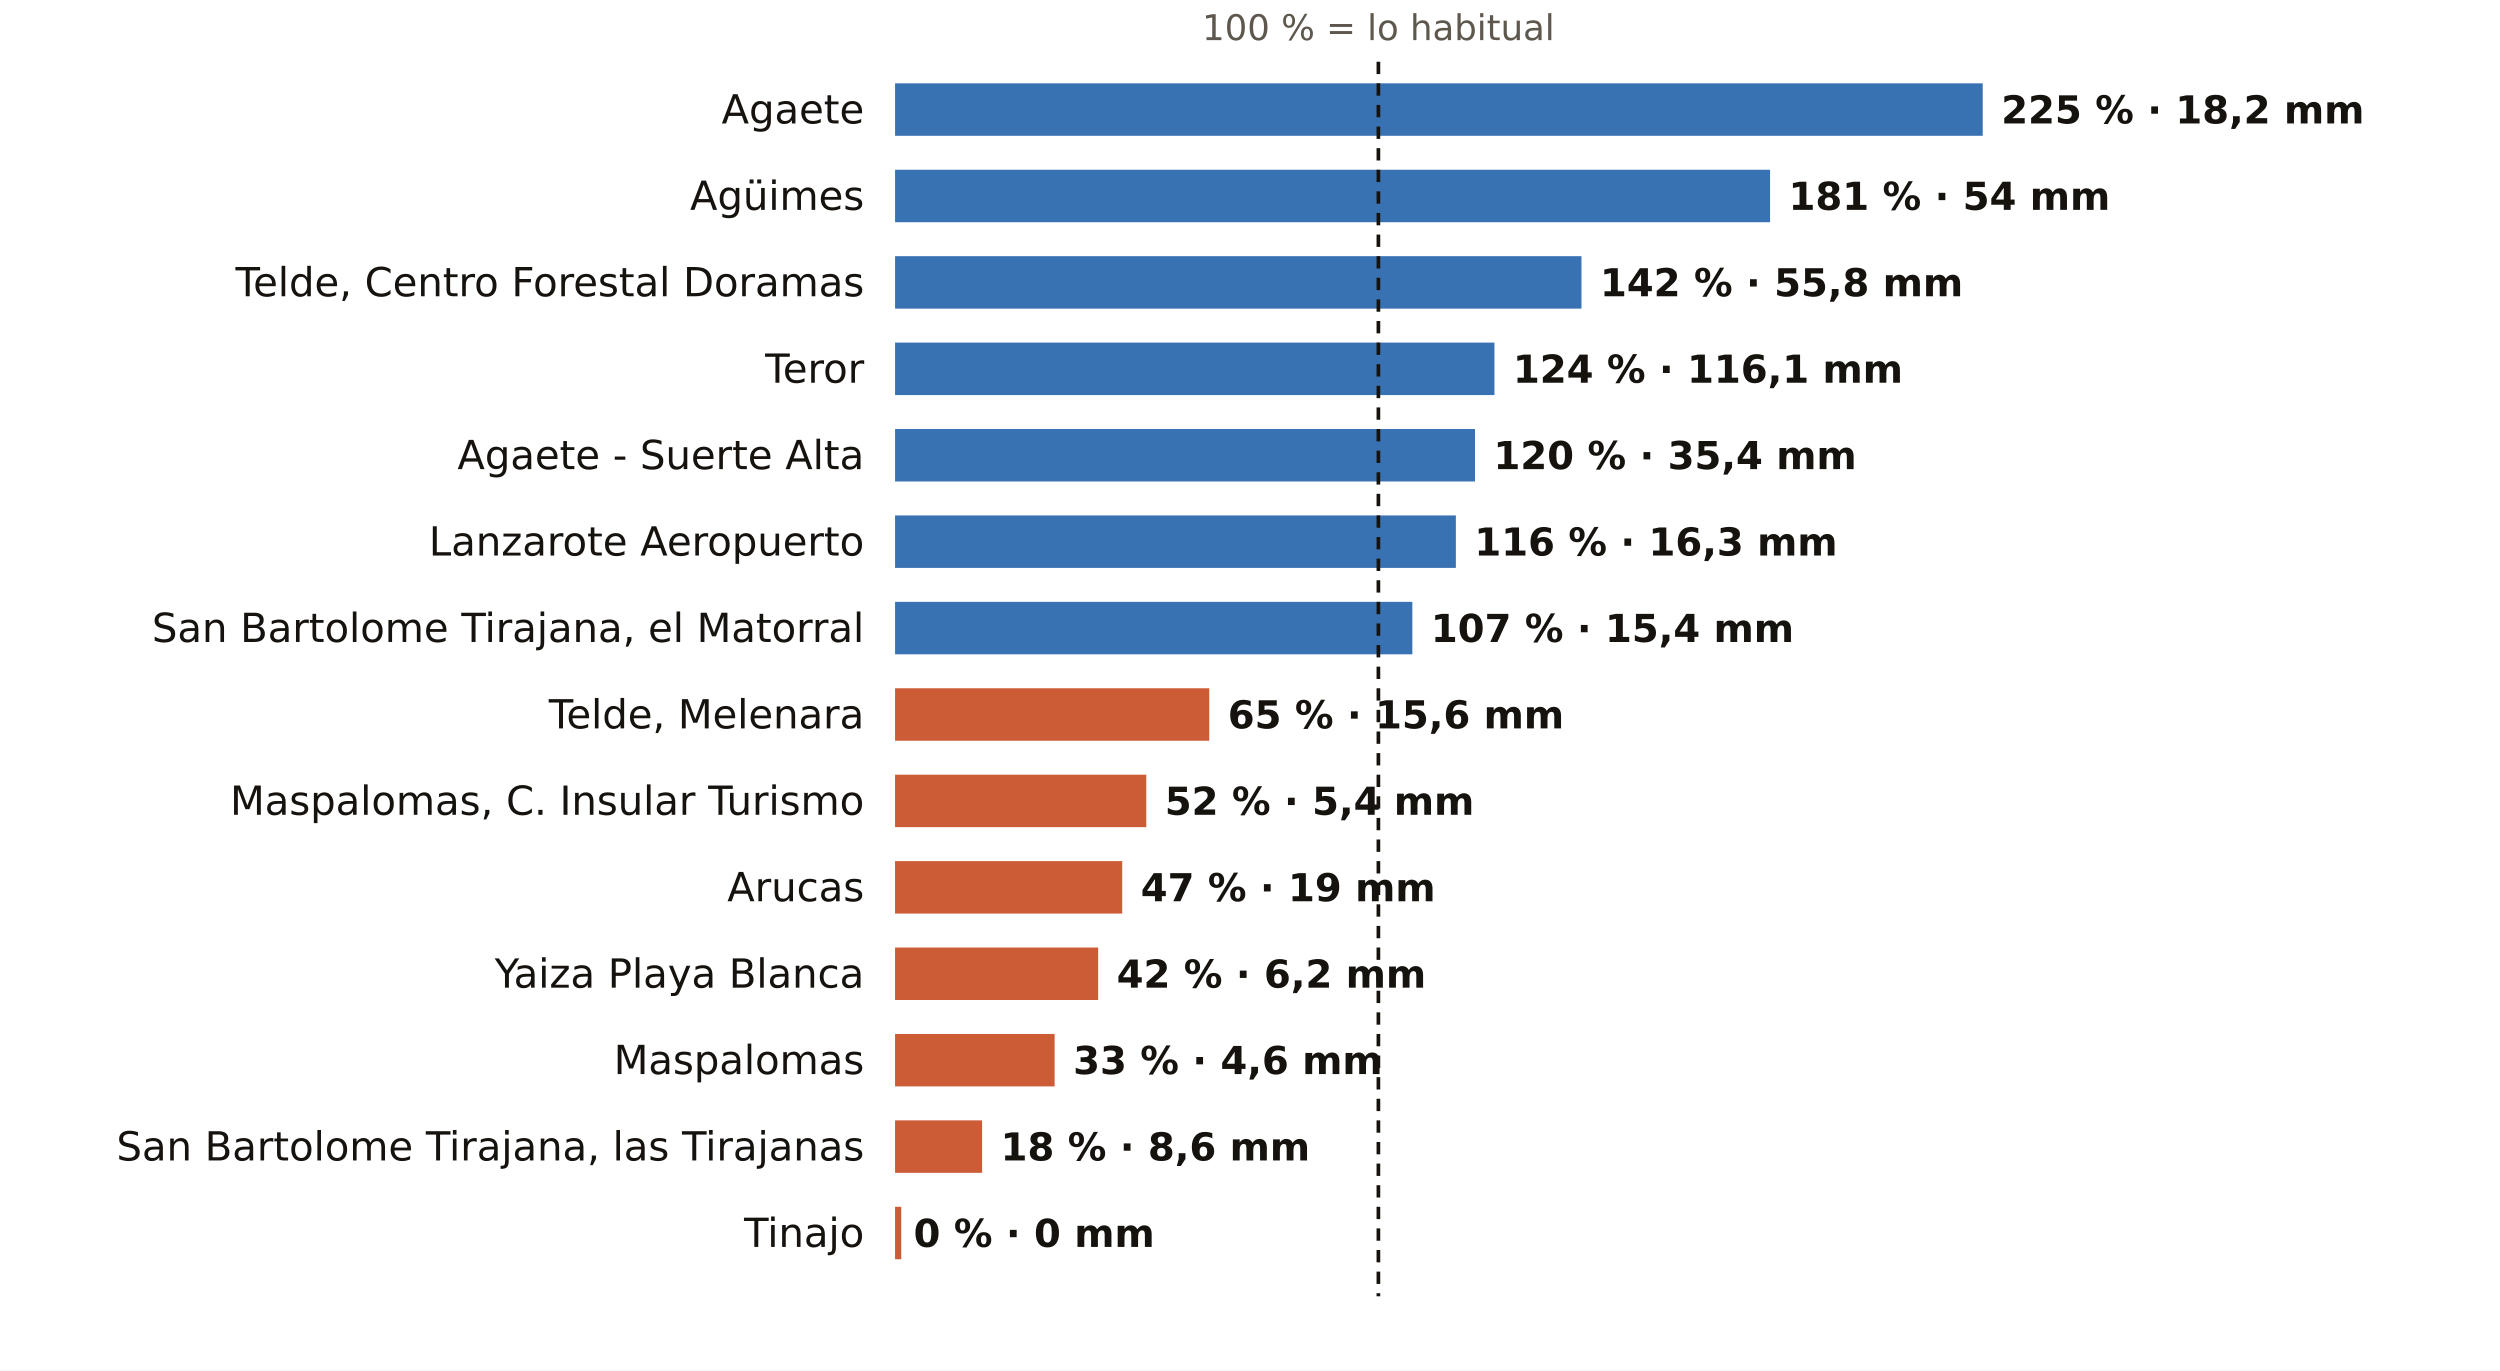
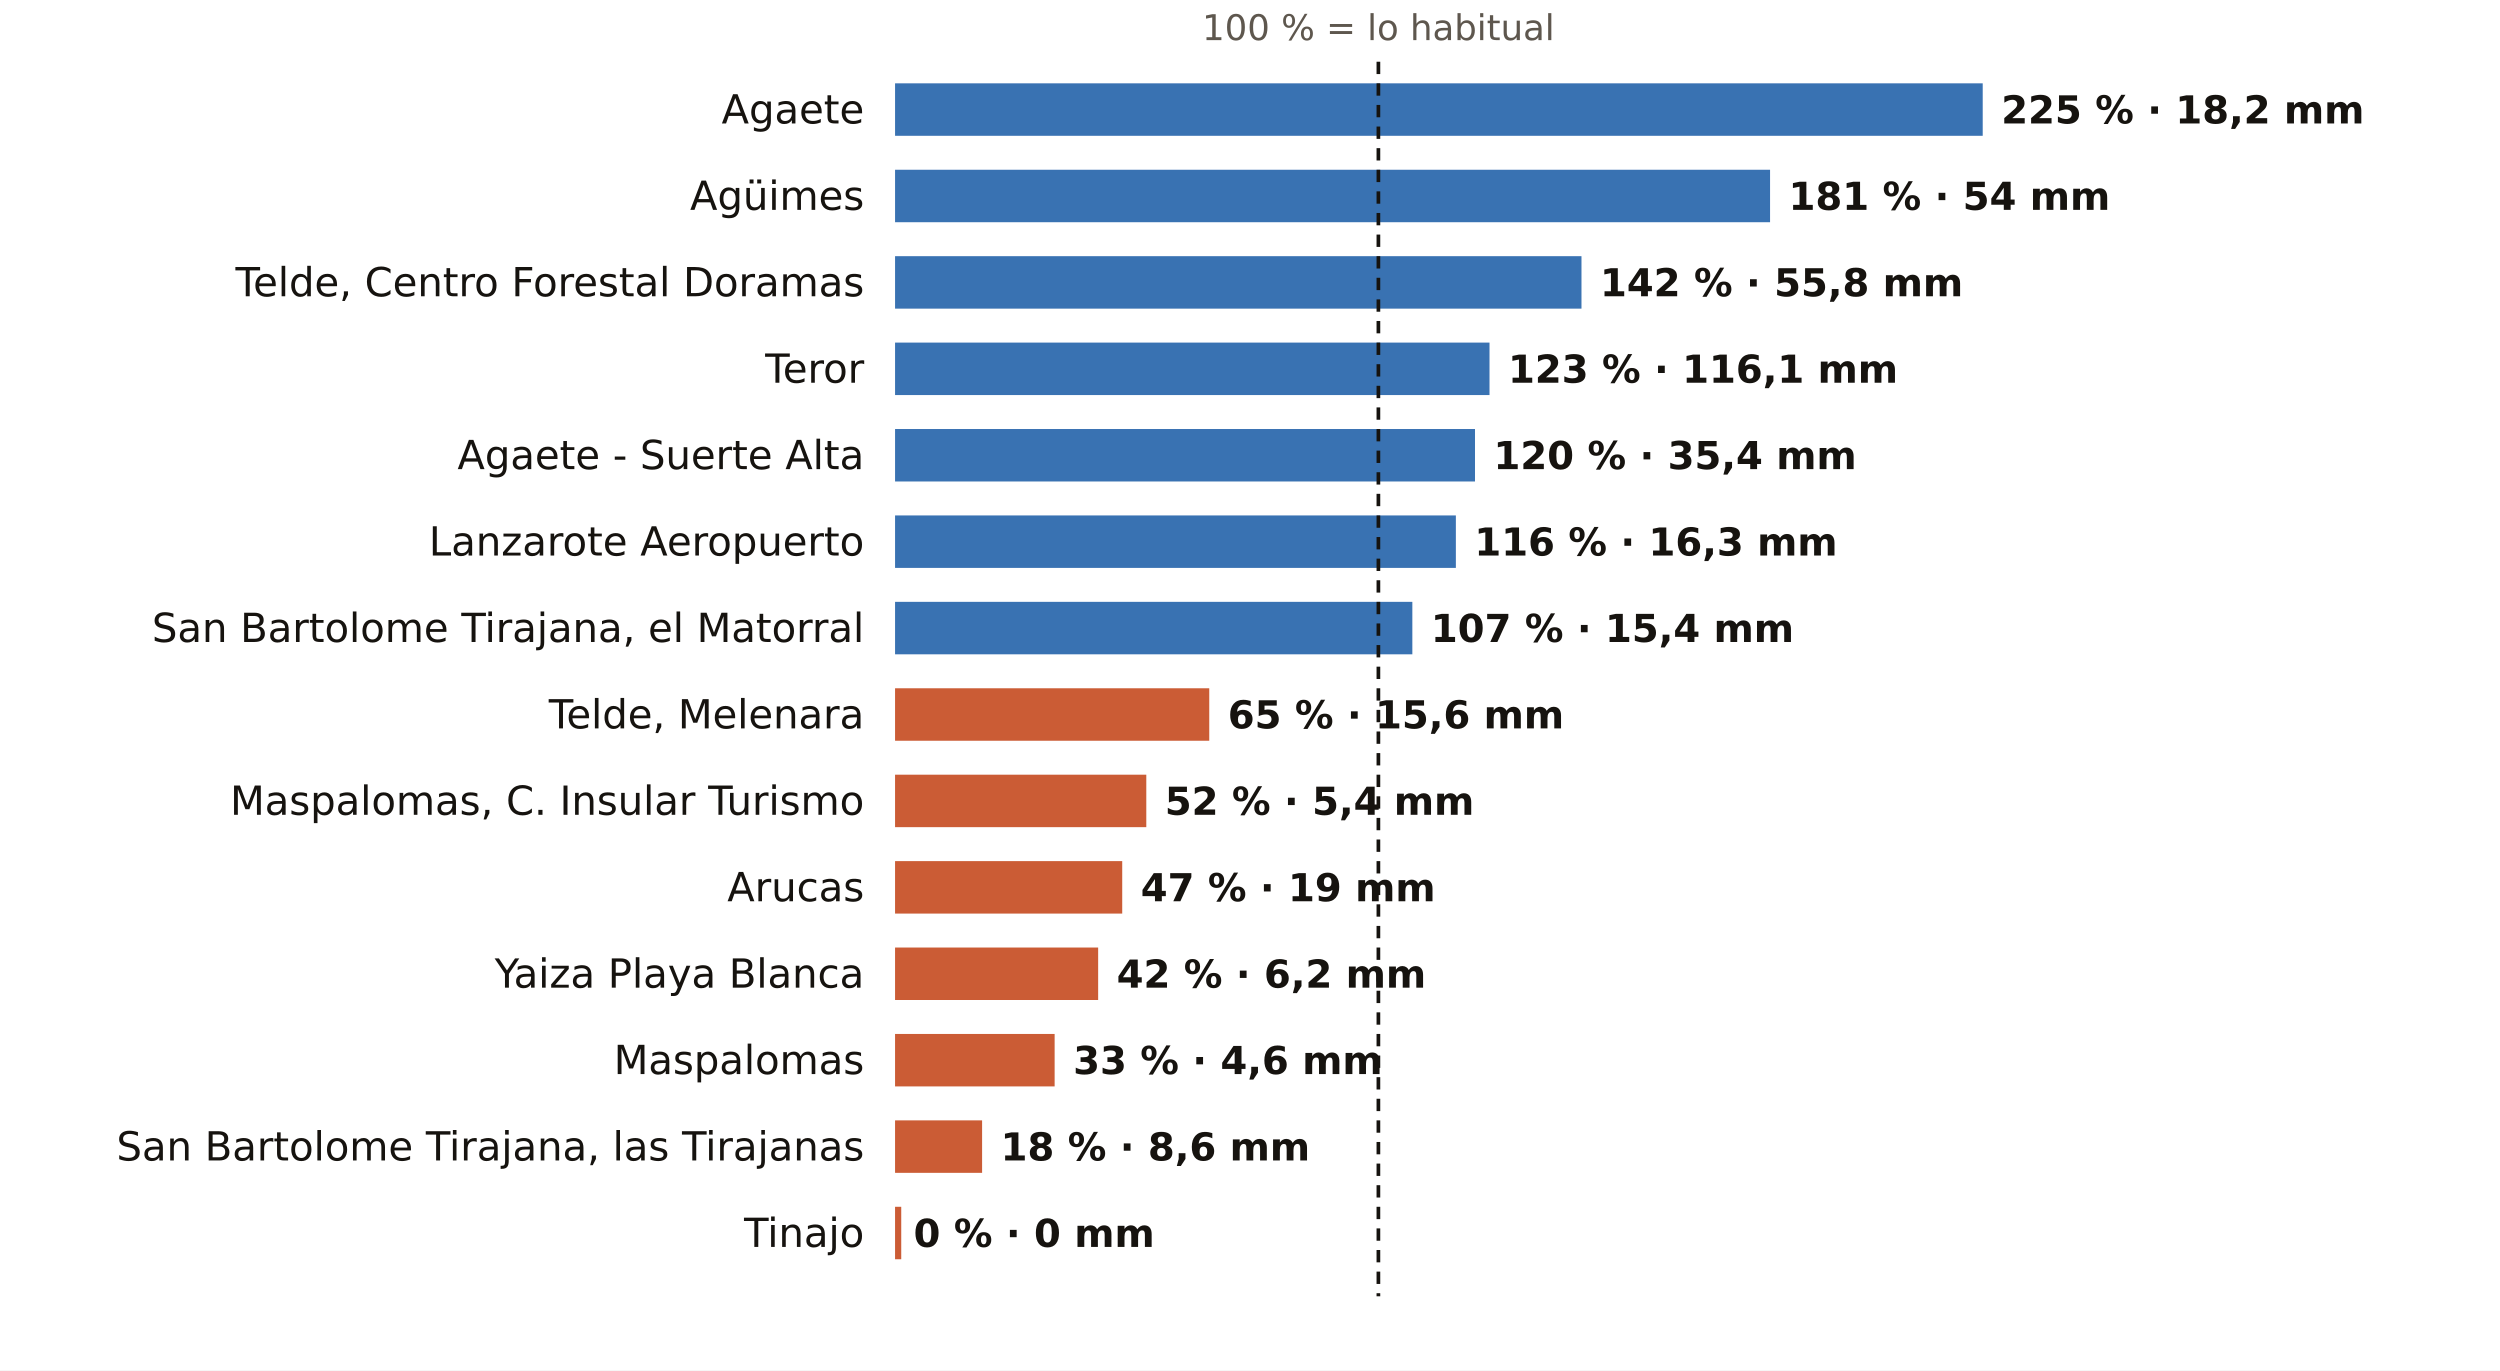
<svg xmlns="http://www.w3.org/2000/svg" viewBox="0 0 810 444" width="810" height="444" role="img" aria-label="El otoño en los pluviómetros de AEMET de Las Palmas: % de lo habitual">
  <rect width="810" height="444" fill="#FFFFFF" />
  <text x="446.6" y="13.0" font-size="11.5" fill="#5E574E" text-anchor="middle" font-weight="400" font-family="Public Sans, DejaVu Sans, Arial, sans-serif">100 % = lo habitual</text>
  <text x="280.0" y="40.0" font-size="13" fill="#16130F" text-anchor="end" font-weight="500" font-family="Public Sans, DejaVu Sans, Arial, sans-serif">Agaete</text>
  <rect x="290" y="27" width="352.4" height="17" fill="#1F5FA8" opacity="0.88" />
  <text x="648.4" y="40.0" font-size="12.5" fill="#16130F" text-anchor="start" font-weight="600" font-family="Public Sans, DejaVu Sans, Arial, sans-serif">225 % · 18,2 mm</text>
  <text x="280.0" y="68.0" font-size="13" fill="#16130F" text-anchor="end" font-weight="500" font-family="Public Sans, DejaVu Sans, Arial, sans-serif">Agüimes</text>
  <rect x="290" y="55" width="283.5" height="17" fill="#1F5FA8" opacity="0.88" />
  <text x="579.5" y="68.0" font-size="12.5" fill="#16130F" text-anchor="start" font-weight="600" font-family="Public Sans, DejaVu Sans, Arial, sans-serif">181 % · 54 mm</text>
  <text x="280.0" y="96.0" font-size="13" fill="#16130F" text-anchor="end" font-weight="500" font-family="Public Sans, DejaVu Sans, Arial, sans-serif">Telde, Centro Forestal Doramas</text>
  <rect x="290" y="83" width="222.4" height="17" fill="#1F5FA8" opacity="0.88" />
  <text x="518.4" y="96.0" font-size="12.5" fill="#16130F" text-anchor="start" font-weight="600" font-family="Public Sans, DejaVu Sans, Arial, sans-serif">142 % · 55,8 mm</text>
  <text x="280.0" y="124.0" font-size="13" fill="#16130F" text-anchor="end" font-weight="500" font-family="Public Sans, DejaVu Sans, Arial, sans-serif">Teror</text>
-   <rect x="290" y="111" width="194.2" height="17" fill="#1F5FA8" opacity="0.88" />
-   <text x="490.2" y="124.0" font-size="12.5" fill="#16130F" text-anchor="start" font-weight="600" font-family="Public Sans, DejaVu Sans, Arial, sans-serif">124 % · 116,1 mm</text>
+   <rect x="290" y="111" width="192.6" height="17" fill="#1F5FA8" opacity="0.88" />
+   <text x="488.6" y="124.0" font-size="12.5" fill="#16130F" text-anchor="start" font-weight="600" font-family="Public Sans, DejaVu Sans, Arial, sans-serif">123 % · 116,1 mm</text>
  <text x="280.0" y="152.0" font-size="13" fill="#16130F" text-anchor="end" font-weight="500" font-family="Public Sans, DejaVu Sans, Arial, sans-serif">Agaete - Suerte Alta</text>
  <rect x="290" y="139" width="187.9" height="17" fill="#1F5FA8" opacity="0.88" />
  <text x="483.9" y="152.0" font-size="12.5" fill="#16130F" text-anchor="start" font-weight="600" font-family="Public Sans, DejaVu Sans, Arial, sans-serif">120 % · 35,4 mm</text>
  <text x="280.0" y="180.0" font-size="13" fill="#16130F" text-anchor="end" font-weight="500" font-family="Public Sans, DejaVu Sans, Arial, sans-serif">Lanzarote Aeropuerto</text>
  <rect x="290" y="167" width="181.7" height="17" fill="#1F5FA8" opacity="0.88" />
  <text x="477.7" y="180.0" font-size="12.5" fill="#16130F" text-anchor="start" font-weight="600" font-family="Public Sans, DejaVu Sans, Arial, sans-serif">116 % · 16,3 mm</text>
  <text x="280.0" y="208.0" font-size="13" fill="#16130F" text-anchor="end" font-weight="500" font-family="Public Sans, DejaVu Sans, Arial, sans-serif">San Bartolome Tirajana, el Matorral</text>
  <rect x="290" y="195" width="167.6" height="17" fill="#1F5FA8" opacity="0.88" />
  <text x="463.6" y="208.0" font-size="12.5" fill="#16130F" text-anchor="start" font-weight="600" font-family="Public Sans, DejaVu Sans, Arial, sans-serif">107 % · 15,4 mm</text>
  <text x="280.0" y="236.0" font-size="13" fill="#16130F" text-anchor="end" font-weight="500" font-family="Public Sans, DejaVu Sans, Arial, sans-serif">Telde, Melenara</text>
  <rect x="290" y="223" width="101.8" height="17" fill="#C4461A" opacity="0.88" />
  <text x="397.8" y="236.0" font-size="12.5" fill="#16130F" text-anchor="start" font-weight="600" font-family="Public Sans, DejaVu Sans, Arial, sans-serif">65 % · 15,6 mm</text>
  <text x="280.0" y="264.0" font-size="13" fill="#16130F" text-anchor="end" font-weight="500" font-family="Public Sans, DejaVu Sans, Arial, sans-serif">Maspalomas, C. Insular Turismo</text>
  <rect x="290" y="251" width="81.4" height="17" fill="#C4461A" opacity="0.88" />
  <text x="377.4" y="264.0" font-size="12.5" fill="#16130F" text-anchor="start" font-weight="600" font-family="Public Sans, DejaVu Sans, Arial, sans-serif">52 % · 5,4 mm</text>
  <text x="280.0" y="292.0" font-size="13" fill="#16130F" text-anchor="end" font-weight="500" font-family="Public Sans, DejaVu Sans, Arial, sans-serif">Arucas</text>
  <rect x="290" y="279" width="73.6" height="17" fill="#C4461A" opacity="0.88" />
  <text x="369.6" y="292.0" font-size="12.5" fill="#16130F" text-anchor="start" font-weight="600" font-family="Public Sans, DejaVu Sans, Arial, sans-serif">47 % · 19 mm</text>
  <text x="280.0" y="320.0" font-size="13" fill="#16130F" text-anchor="end" font-weight="500" font-family="Public Sans, DejaVu Sans, Arial, sans-serif">Yaiza Playa Blanca</text>
  <rect x="290" y="307" width="65.8" height="17" fill="#C4461A" opacity="0.88" />
  <text x="361.8" y="320.0" font-size="12.5" fill="#16130F" text-anchor="start" font-weight="600" font-family="Public Sans, DejaVu Sans, Arial, sans-serif">42 % · 6,2 mm</text>
  <text x="280.0" y="348.0" font-size="13" fill="#16130F" text-anchor="end" font-weight="500" font-family="Public Sans, DejaVu Sans, Arial, sans-serif">Maspalomas</text>
  <rect x="290" y="335" width="51.7" height="17" fill="#C4461A" opacity="0.88" />
  <text x="347.7" y="348.0" font-size="12.5" fill="#16130F" text-anchor="start" font-weight="600" font-family="Public Sans, DejaVu Sans, Arial, sans-serif">33 % · 4,6 mm</text>
  <text x="280.0" y="376.0" font-size="13" fill="#16130F" text-anchor="end" font-weight="500" font-family="Public Sans, DejaVu Sans, Arial, sans-serif">San Bartolome Tirajana, las Tirajanas</text>
  <rect x="290" y="363" width="28.2" height="17" fill="#C4461A" opacity="0.88" />
  <text x="324.2" y="376.0" font-size="12.5" fill="#16130F" text-anchor="start" font-weight="600" font-family="Public Sans, DejaVu Sans, Arial, sans-serif">18 % · 8,6 mm</text>
  <text x="280.0" y="404.0" font-size="13" fill="#16130F" text-anchor="end" font-weight="500" font-family="Public Sans, DejaVu Sans, Arial, sans-serif">Tinajo</text>
  <rect x="290" y="391" width="2.0" height="17" fill="#C4461A" opacity="0.88" />
  <text x="296.0" y="404.0" font-size="12.5" fill="#16130F" text-anchor="start" font-weight="600" font-family="Public Sans, DejaVu Sans, Arial, sans-serif">0 % · 0 mm</text>
  <line x1="446.6" x2="446.6" y1="20" y2="420" stroke="#16130F" stroke-width="1.2" stroke-dasharray="4 3" />
</svg>
